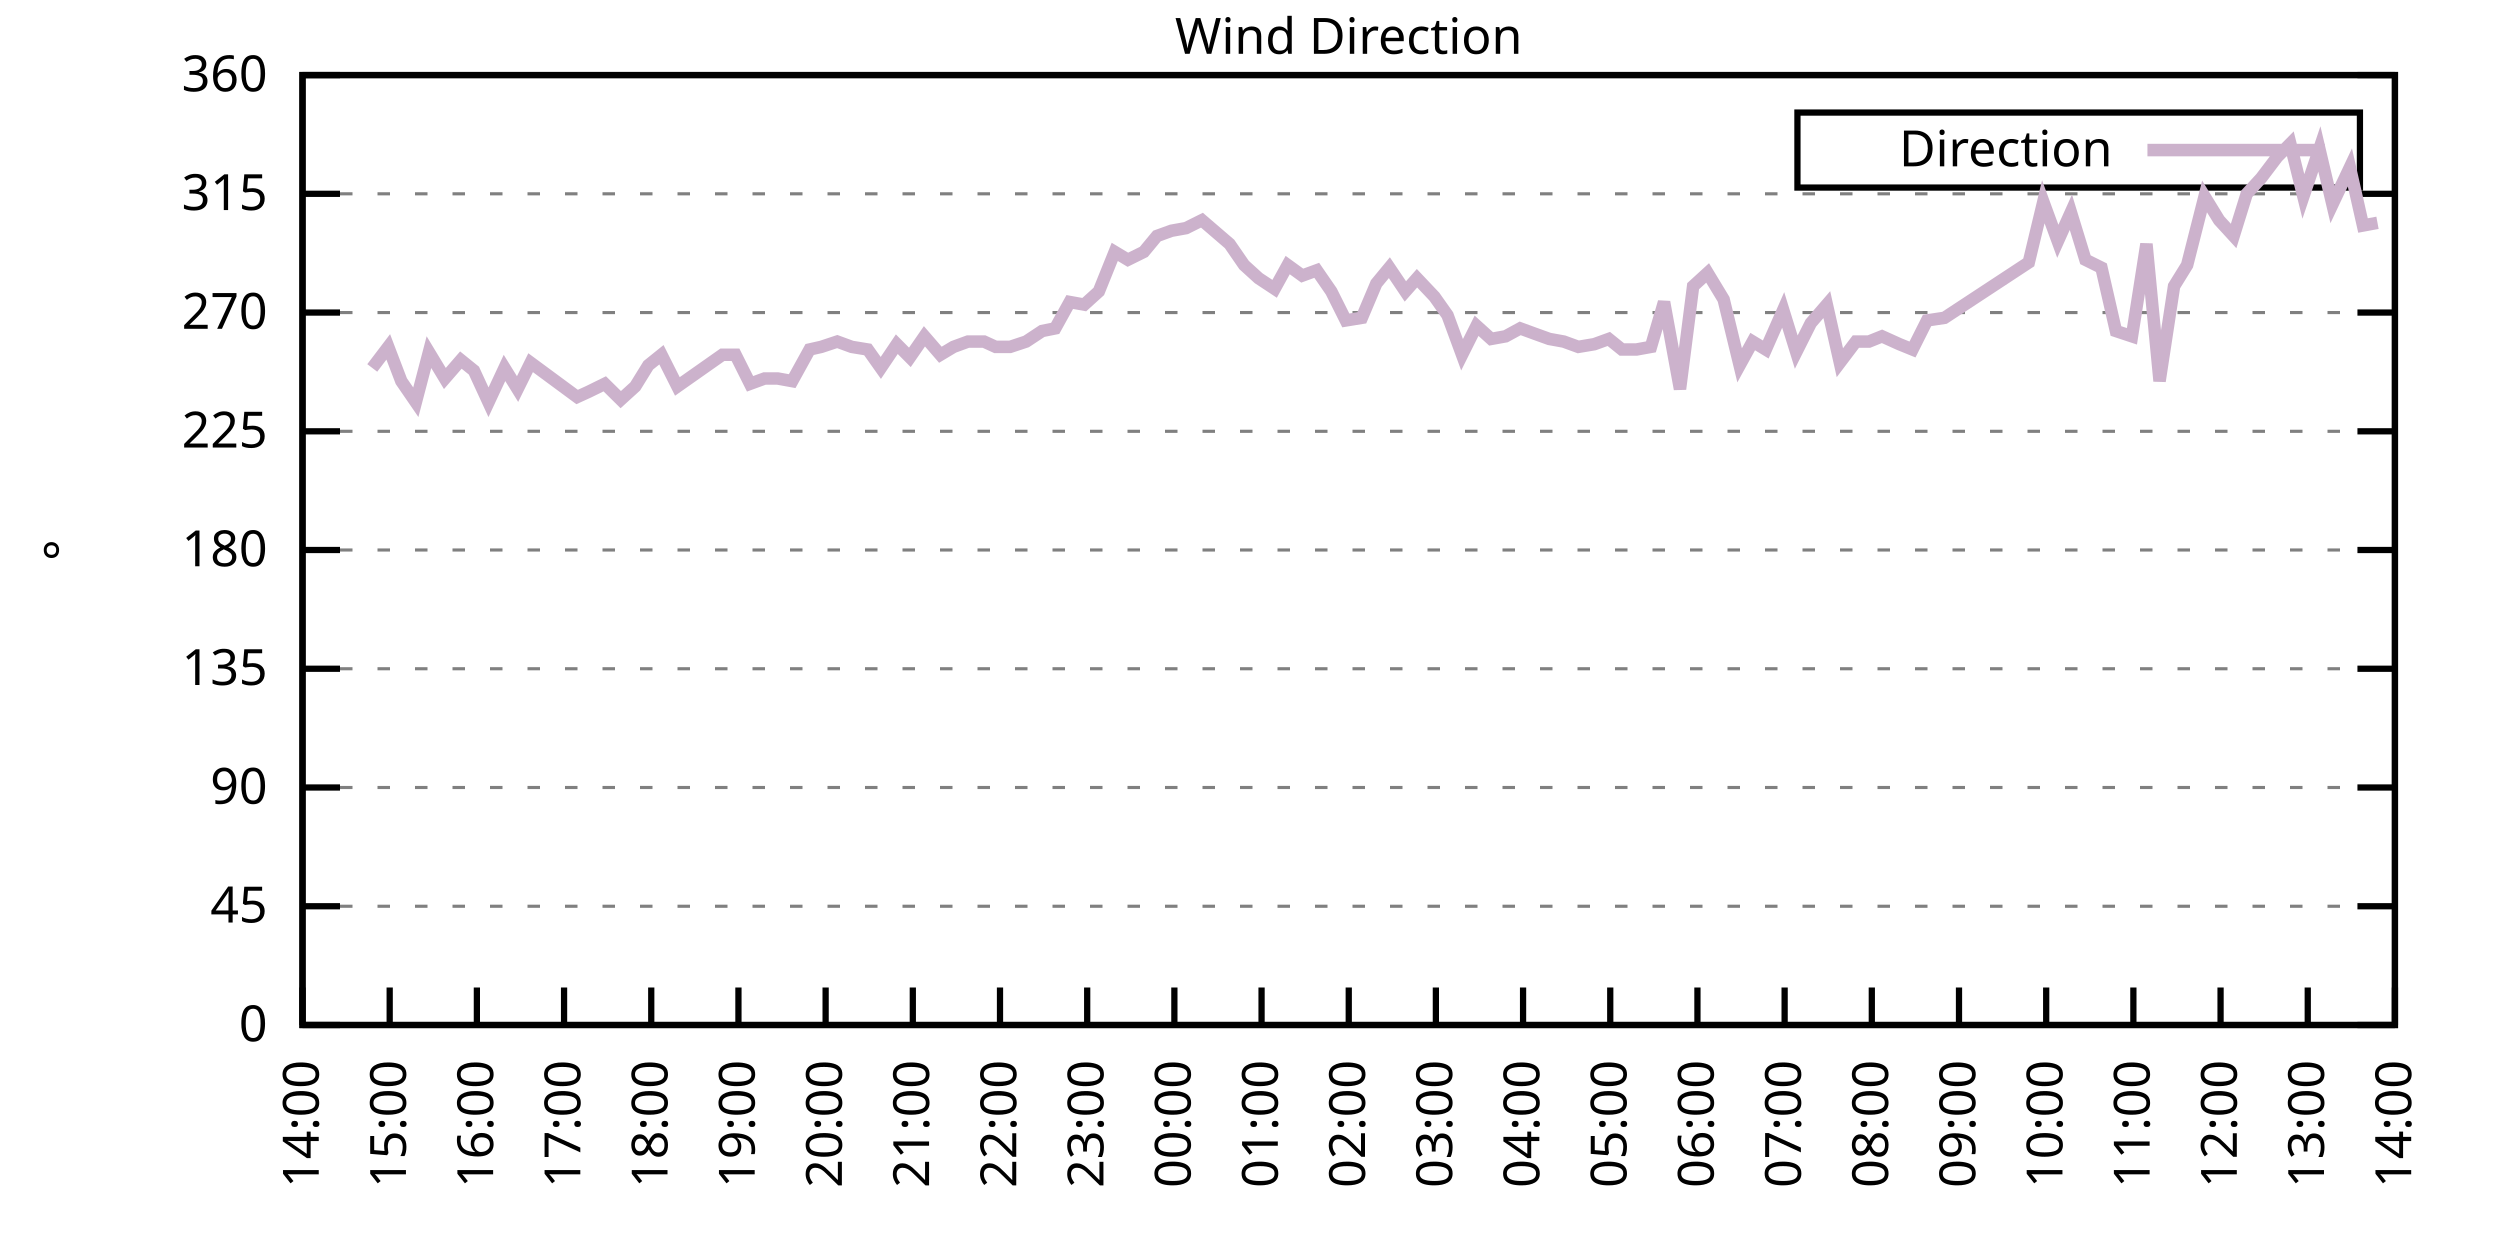
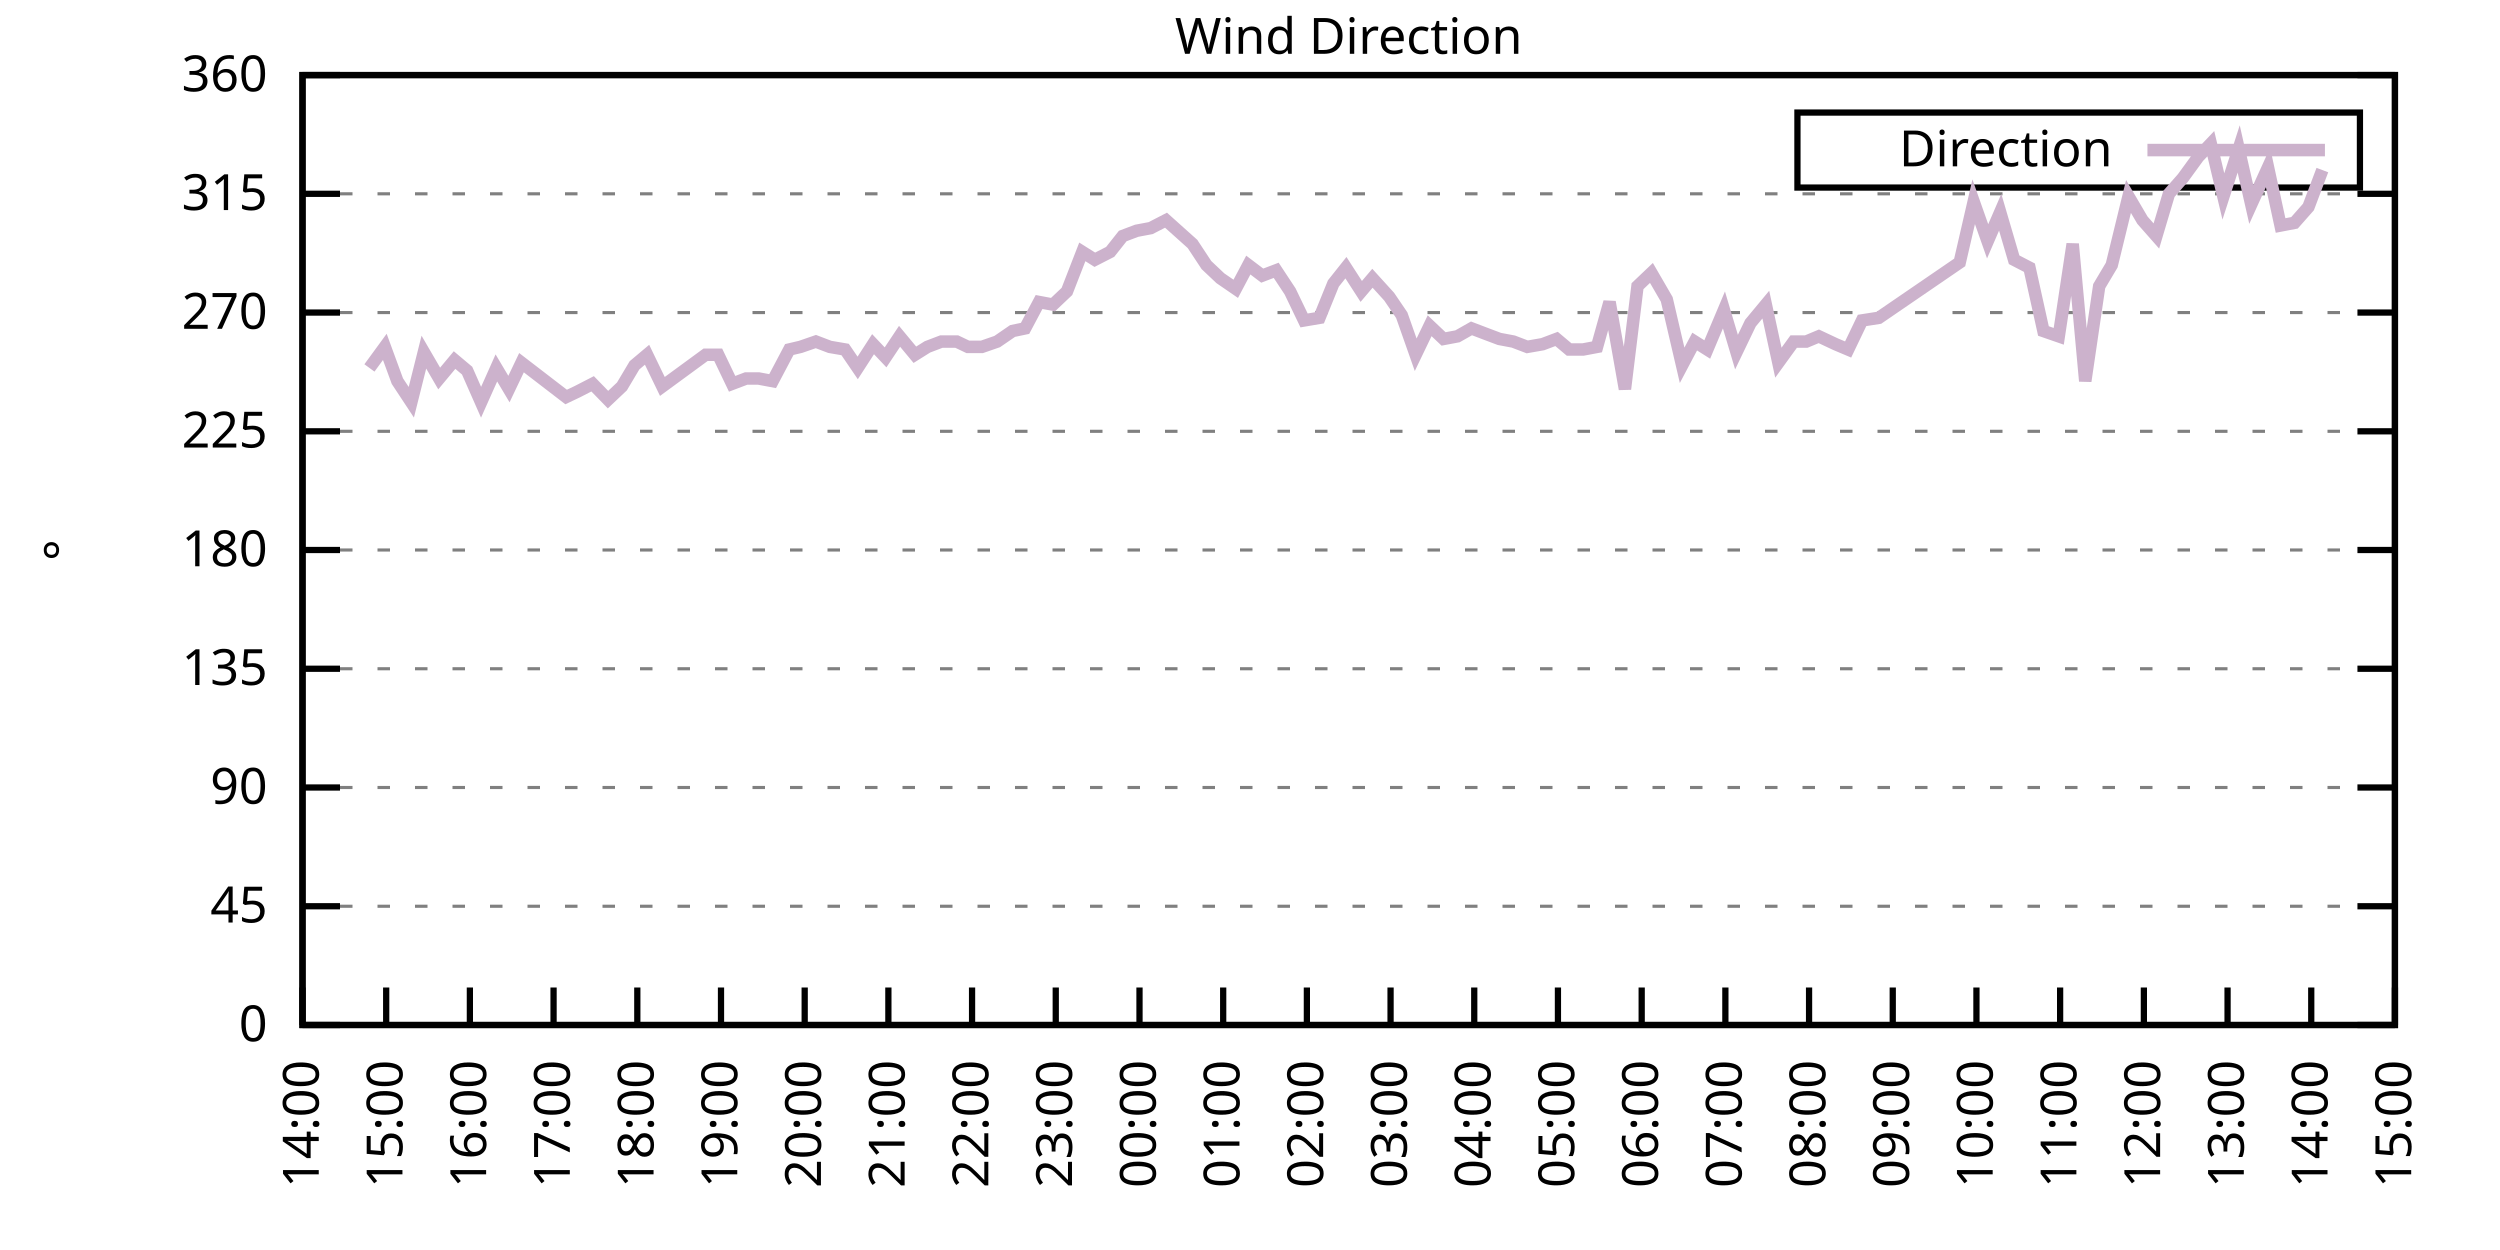
<svg xmlns="http://www.w3.org/2000/svg" xmlns:xlink="http://www.w3.org/1999/xlink" width="400" height="200" viewBox="0 0 400 200">
  <g id="gnuplot_canvas">
    <rect x="0" y="0" width="400" height="200" fill="none" />
    <defs>
      <circle id="gpDot" r="0.5" stroke-width="0.5" stroke="currentColor" />
      <path id="gpPt0" stroke-width="0.333" stroke="currentColor" d="M-1,0 h2 M0,-1 v2" />
      <path id="gpPt1" stroke-width="0.333" stroke="currentColor" d="M-1,-1 L1,1 M1,-1 L-1,1" />
      <path id="gpPt2" stroke-width="0.333" stroke="currentColor" d="M-1,0 L1,0 M0,-1 L0,1 M-1,-1 L1,1 M-1,1 L1,-1" />
      <rect id="gpPt3" stroke-width="0.333" stroke="currentColor" x="-1" y="-1" width="2" height="2" />
      <rect id="gpPt4" stroke-width="0.333" stroke="currentColor" fill="currentColor" x="-1" y="-1" width="2" height="2" />
      <circle id="gpPt5" stroke-width="0.333" stroke="currentColor" cx="0" cy="0" r="1" />
      <use xlink:href="#gpPt5" id="gpPt6" fill="currentColor" stroke="none" />
      <path id="gpPt7" stroke-width="0.333" stroke="currentColor" d="M0,-1.33 L-1.33,0.67 L1.33,0.67 z" />
      <use xlink:href="#gpPt7" id="gpPt8" fill="currentColor" stroke="none" />
      <use xlink:href="#gpPt7" id="gpPt9" stroke="currentColor" transform="rotate(180)" />
      <use xlink:href="#gpPt9" id="gpPt10" fill="currentColor" stroke="none" />
      <use xlink:href="#gpPt3" id="gpPt11" stroke="currentColor" transform="rotate(45)" />
      <use xlink:href="#gpPt11" id="gpPt12" fill="currentColor" stroke="none" />
      <path id="gpPt13" stroke-width="0.333" stroke="currentColor" d="M0,1.330 L1.265,0.411 L0.782,-1.067 L-0.782,-1.076 L-1.265,0.411 z" />
      <use xlink:href="#gpPt13" id="gpPt14" fill="currentColor" stroke="none" />
      <filter id="textbox" filterUnits="objectBoundingBox" x="0" y="0" height="1" width="1">
        <feFlood flood-color="white" flood-opacity="1" result="bgnd" />
        <feComposite in="SourceGraphic" in2="bgnd" operator="atop" />
      </filter>
      <filter id="greybox" filterUnits="objectBoundingBox" x="0" y="0" height="1" width="1">
        <feFlood flood-color="lightgrey" flood-opacity="1" result="grey" />
        <feComposite in="SourceGraphic" in2="grey" operator="atop" />
      </filter>
    </defs>
    <g fill="none" color="white" stroke="currentColor" stroke-width="1.00" stroke-linecap="butt" stroke-linejoin="miter">
</g>
    <g fill="none" color="black" stroke="currentColor" stroke-width="1.00" stroke-linecap="butt" stroke-linejoin="miter">
      <g stroke="none" shape-rendering="crispEdges">
        <polygon fill="rgb(255, 255, 255)" points="48.40,164.00 383.18,164.00 383.18,12.02 48.40,12.02 " />
      </g>
    </g>
    <g fill="none" color="black" stroke="currentColor" stroke-width="1.00" stroke-linecap="butt" stroke-linejoin="miter">
</g>
    <g fill="none" color="black" stroke="black" stroke-width="0.50" stroke-linecap="butt" stroke-linejoin="miter">
</g>
    <g fill="none" color="gray" stroke="currentColor" stroke-width="0.50" stroke-linecap="butt" stroke-linejoin="miter">
      <path stroke="gray" stroke-dasharray="2,4" class="gridline" d="M48.40,164.00 L383.19,164.00  " />
    </g>
    <g fill="none" color="gray" stroke="gray" stroke-width="1.00" stroke-linecap="butt" stroke-linejoin="miter">
</g>
    <g fill="none" color="black" stroke="currentColor" stroke-width="1.00" stroke-linecap="butt" stroke-linejoin="miter">
      <path stroke="black" d="M48.40,164.00 L54.40,164.00 M383.19,164.00 L377.19,164.00  " />
      <g transform="translate(42.80,166.60)" stroke="none" fill="black" font-family="Sans" font-size="8.00" text-anchor="end">
        <text>
          <tspan font-family="Sans"> 0</tspan>
        </text>
      </g>
    </g>
    <g fill="none" color="black" stroke="currentColor" stroke-width="1.00" stroke-linecap="butt" stroke-linejoin="miter">
</g>
    <g fill="none" color="black" stroke="black" stroke-width="0.50" stroke-linecap="butt" stroke-linejoin="miter">
</g>
    <g fill="none" color="gray" stroke="currentColor" stroke-width="0.50" stroke-linecap="butt" stroke-linejoin="miter">
      <path stroke="gray" stroke-dasharray="2,4" class="gridline" d="M48.40,145.00 L383.19,145.00  " />
    </g>
    <g fill="none" color="gray" stroke="gray" stroke-width="1.00" stroke-linecap="butt" stroke-linejoin="miter">
</g>
    <g fill="none" color="black" stroke="currentColor" stroke-width="1.00" stroke-linecap="butt" stroke-linejoin="miter">
      <path stroke="black" d="M48.40,145.00 L54.40,145.00 M383.19,145.00 L377.19,145.00  " />
      <g transform="translate(42.80,147.60)" stroke="none" fill="black" font-family="Sans" font-size="8.00" text-anchor="end">
        <text>
          <tspan font-family="Sans"> 45</tspan>
        </text>
      </g>
    </g>
    <g fill="none" color="black" stroke="currentColor" stroke-width="1.00" stroke-linecap="butt" stroke-linejoin="miter">
</g>
    <g fill="none" color="black" stroke="black" stroke-width="0.50" stroke-linecap="butt" stroke-linejoin="miter">
</g>
    <g fill="none" color="gray" stroke="currentColor" stroke-width="0.50" stroke-linecap="butt" stroke-linejoin="miter">
      <path stroke="gray" stroke-dasharray="2,4" class="gridline" d="M48.40,126.00 L383.19,126.00  " />
    </g>
    <g fill="none" color="gray" stroke="gray" stroke-width="1.00" stroke-linecap="butt" stroke-linejoin="miter">
</g>
    <g fill="none" color="black" stroke="currentColor" stroke-width="1.00" stroke-linecap="butt" stroke-linejoin="miter">
      <path stroke="black" d="M48.40,126.00 L54.40,126.00 M383.19,126.00 L377.19,126.00  " />
      <g transform="translate(42.80,128.60)" stroke="none" fill="black" font-family="Sans" font-size="8.00" text-anchor="end">
        <text>
          <tspan font-family="Sans"> 90</tspan>
        </text>
      </g>
    </g>
    <g fill="none" color="black" stroke="currentColor" stroke-width="1.00" stroke-linecap="butt" stroke-linejoin="miter">
</g>
    <g fill="none" color="black" stroke="black" stroke-width="0.50" stroke-linecap="butt" stroke-linejoin="miter">
</g>
    <g fill="none" color="gray" stroke="currentColor" stroke-width="0.50" stroke-linecap="butt" stroke-linejoin="miter">
      <path stroke="gray" stroke-dasharray="2,4" class="gridline" d="M48.40,107.00 L383.19,107.00  " />
    </g>
    <g fill="none" color="gray" stroke="gray" stroke-width="1.00" stroke-linecap="butt" stroke-linejoin="miter">
</g>
    <g fill="none" color="black" stroke="currentColor" stroke-width="1.00" stroke-linecap="butt" stroke-linejoin="miter">
      <path stroke="black" d="M48.40,107.00 L54.40,107.00 M383.19,107.00 L377.19,107.00  " />
      <g transform="translate(42.80,109.60)" stroke="none" fill="black" font-family="Sans" font-size="8.00" text-anchor="end">
        <text>
          <tspan font-family="Sans"> 135</tspan>
        </text>
      </g>
    </g>
    <g fill="none" color="black" stroke="currentColor" stroke-width="1.00" stroke-linecap="butt" stroke-linejoin="miter">
</g>
    <g fill="none" color="black" stroke="black" stroke-width="0.50" stroke-linecap="butt" stroke-linejoin="miter">
</g>
    <g fill="none" color="gray" stroke="currentColor" stroke-width="0.50" stroke-linecap="butt" stroke-linejoin="miter">
      <path stroke="gray" stroke-dasharray="2,4" class="gridline" d="M48.40,88.00 L383.19,88.00  " />
    </g>
    <g fill="none" color="gray" stroke="gray" stroke-width="1.00" stroke-linecap="butt" stroke-linejoin="miter">
</g>
    <g fill="none" color="black" stroke="currentColor" stroke-width="1.00" stroke-linecap="butt" stroke-linejoin="miter">
      <path stroke="black" d="M48.40,88.00 L54.40,88.00 M383.19,88.00 L377.19,88.00  " />
      <g transform="translate(42.80,90.60)" stroke="none" fill="black" font-family="Sans" font-size="8.00" text-anchor="end">
        <text>
          <tspan font-family="Sans"> 180</tspan>
        </text>
      </g>
    </g>
    <g fill="none" color="black" stroke="currentColor" stroke-width="1.00" stroke-linecap="butt" stroke-linejoin="miter">
</g>
    <g fill="none" color="black" stroke="black" stroke-width="0.50" stroke-linecap="butt" stroke-linejoin="miter">
</g>
    <g fill="none" color="gray" stroke="currentColor" stroke-width="0.50" stroke-linecap="butt" stroke-linejoin="miter">
      <path stroke="gray" stroke-dasharray="2,4" class="gridline" d="M48.40,69.01 L383.19,69.01  " />
    </g>
    <g fill="none" color="gray" stroke="gray" stroke-width="1.00" stroke-linecap="butt" stroke-linejoin="miter">
</g>
    <g fill="none" color="black" stroke="currentColor" stroke-width="1.00" stroke-linecap="butt" stroke-linejoin="miter">
      <path stroke="black" d="M48.40,69.01 L54.40,69.01 M383.19,69.01 L377.19,69.01  " />
      <g transform="translate(42.80,71.61)" stroke="none" fill="black" font-family="Sans" font-size="8.00" text-anchor="end">
        <text>
          <tspan font-family="Sans"> 225</tspan>
        </text>
      </g>
    </g>
    <g fill="none" color="black" stroke="currentColor" stroke-width="1.00" stroke-linecap="butt" stroke-linejoin="miter">
</g>
    <g fill="none" color="black" stroke="black" stroke-width="0.50" stroke-linecap="butt" stroke-linejoin="miter">
</g>
    <g fill="none" color="gray" stroke="currentColor" stroke-width="0.50" stroke-linecap="butt" stroke-linejoin="miter">
      <path stroke="gray" stroke-dasharray="2,4" class="gridline" d="M48.40,50.01 L383.19,50.01  " />
    </g>
    <g fill="none" color="gray" stroke="gray" stroke-width="1.00" stroke-linecap="butt" stroke-linejoin="miter">
</g>
    <g fill="none" color="black" stroke="currentColor" stroke-width="1.00" stroke-linecap="butt" stroke-linejoin="miter">
      <path stroke="black" d="M48.40,50.01 L54.40,50.01 M383.19,50.01 L377.19,50.01  " />
      <g transform="translate(42.80,52.61)" stroke="none" fill="black" font-family="Sans" font-size="8.00" text-anchor="end">
        <text>
          <tspan font-family="Sans"> 270</tspan>
        </text>
      </g>
    </g>
    <g fill="none" color="black" stroke="currentColor" stroke-width="1.00" stroke-linecap="butt" stroke-linejoin="miter">
</g>
    <g fill="none" color="black" stroke="black" stroke-width="0.50" stroke-linecap="butt" stroke-linejoin="miter">
</g>
    <g fill="none" color="gray" stroke="currentColor" stroke-width="0.50" stroke-linecap="butt" stroke-linejoin="miter">
      <path stroke="gray" stroke-dasharray="2,4" class="gridline" d="M48.40,31.01 L383.19,31.01  " />
    </g>
    <g fill="none" color="gray" stroke="gray" stroke-width="1.00" stroke-linecap="butt" stroke-linejoin="miter">
</g>
    <g fill="none" color="black" stroke="currentColor" stroke-width="1.00" stroke-linecap="butt" stroke-linejoin="miter">
      <path stroke="black" d="M48.40,31.01 L54.40,31.01 M383.19,31.01 L377.19,31.01  " />
      <g transform="translate(42.80,33.61)" stroke="none" fill="black" font-family="Sans" font-size="8.00" text-anchor="end">
        <text>
          <tspan font-family="Sans"> 315</tspan>
        </text>
      </g>
    </g>
    <g fill="none" color="black" stroke="currentColor" stroke-width="1.00" stroke-linecap="butt" stroke-linejoin="miter">
</g>
    <g fill="none" color="black" stroke="black" stroke-width="0.50" stroke-linecap="butt" stroke-linejoin="miter">
</g>
    <g fill="none" color="gray" stroke="currentColor" stroke-width="0.50" stroke-linecap="butt" stroke-linejoin="miter">
      <path stroke="gray" stroke-dasharray="2,4" class="gridline" d="M48.40,12.01 L383.19,12.01  " />
    </g>
    <g fill="none" color="gray" stroke="gray" stroke-width="1.00" stroke-linecap="butt" stroke-linejoin="miter">
</g>
    <g fill="none" color="black" stroke="currentColor" stroke-width="1.00" stroke-linecap="butt" stroke-linejoin="miter">
      <path stroke="black" d="M48.40,12.01 L54.40,12.01 M383.19,12.01 L377.19,12.01  " />
      <g transform="translate(42.80,14.61)" stroke="none" fill="black" font-family="Sans" font-size="8.00" text-anchor="end">
        <text>
          <tspan font-family="Sans"> 360</tspan>
        </text>
      </g>
    </g>
    <g fill="none" color="black" stroke="currentColor" stroke-width="1.00" stroke-linecap="butt" stroke-linejoin="miter">
      <path stroke="black" d="M48.40,164.00 L48.40,158.00  " />
      <g transform="translate(51.00,169.60) rotate(270.00)" stroke="none" fill="black" font-family="Sans" font-size="8.00" text-anchor="end">
        <text>
          <tspan font-family="Sans">14:00</tspan>
        </text>
      </g>
    </g>
    <g fill="none" color="black" stroke="currentColor" stroke-width="1.00" stroke-linecap="butt" stroke-linejoin="miter">
-       <path stroke="black" d="M62.35,164.00 L62.35,158.00  " />
-       <g transform="translate(64.95,169.60) rotate(270.00)" stroke="none" fill="black" font-family="Sans" font-size="8.00" text-anchor="end">
+       <path stroke="black" d="M61.79,164.00 L61.79,158.00  " />
+       <g transform="translate(64.39,169.60) rotate(270.00)" stroke="none" fill="black" font-family="Sans" font-size="8.00" text-anchor="end">
        <text>
          <tspan font-family="Sans">15:00</tspan>
        </text>
      </g>
    </g>
    <g fill="none" color="black" stroke="currentColor" stroke-width="1.00" stroke-linecap="butt" stroke-linejoin="miter">
-       <path stroke="black" d="M76.30,164.00 L76.30,158.00  " />
-       <g transform="translate(78.90,169.60) rotate(270.00)" stroke="none" fill="black" font-family="Sans" font-size="8.00" text-anchor="end">
+       <path stroke="black" d="M75.18,164.00 L75.18,158.00  " />
+       <g transform="translate(77.78,169.60) rotate(270.00)" stroke="none" fill="black" font-family="Sans" font-size="8.00" text-anchor="end">
        <text>
          <tspan font-family="Sans">16:00</tspan>
        </text>
      </g>
    </g>
    <g fill="none" color="black" stroke="currentColor" stroke-width="1.00" stroke-linecap="butt" stroke-linejoin="miter">
-       <path stroke="black" d="M90.25,164.00 L90.25,158.00  " />
-       <g transform="translate(92.85,169.60) rotate(270.00)" stroke="none" fill="black" font-family="Sans" font-size="8.00" text-anchor="end">
+       <path stroke="black" d="M88.57,164.00 L88.57,158.00  " />
+       <g transform="translate(91.17,169.60) rotate(270.00)" stroke="none" fill="black" font-family="Sans" font-size="8.00" text-anchor="end">
        <text>
          <tspan font-family="Sans">17:00</tspan>
        </text>
      </g>
    </g>
    <g fill="none" color="black" stroke="currentColor" stroke-width="1.00" stroke-linecap="butt" stroke-linejoin="miter">
-       <path stroke="black" d="M104.20,164.00 L104.20,158.00  " />
-       <g transform="translate(106.80,169.60) rotate(270.00)" stroke="none" fill="black" font-family="Sans" font-size="8.00" text-anchor="end">
+       <path stroke="black" d="M101.97,164.00 L101.97,158.00  " />
+       <g transform="translate(104.57,169.60) rotate(270.00)" stroke="none" fill="black" font-family="Sans" font-size="8.00" text-anchor="end">
        <text>
          <tspan font-family="Sans">18:00</tspan>
        </text>
      </g>
    </g>
    <g fill="none" color="black" stroke="currentColor" stroke-width="1.00" stroke-linecap="butt" stroke-linejoin="miter">
-       <path stroke="black" d="M118.15,164.00 L118.15,158.00  " />
-       <g transform="translate(120.75,169.60) rotate(270.00)" stroke="none" fill="black" font-family="Sans" font-size="8.00" text-anchor="end">
+       <path stroke="black" d="M115.36,164.00 L115.36,158.00  " />
+       <g transform="translate(117.96,169.60) rotate(270.00)" stroke="none" fill="black" font-family="Sans" font-size="8.00" text-anchor="end">
        <text>
          <tspan font-family="Sans">19:00</tspan>
        </text>
      </g>
    </g>
    <g fill="none" color="black" stroke="currentColor" stroke-width="1.00" stroke-linecap="butt" stroke-linejoin="miter">
-       <path stroke="black" d="M132.10,164.00 L132.10,158.00  " />
-       <g transform="translate(134.70,169.60) rotate(270.00)" stroke="none" fill="black" font-family="Sans" font-size="8.00" text-anchor="end">
+       <path stroke="black" d="M128.75,164.00 L128.75,158.00  " />
+       <g transform="translate(131.35,169.60) rotate(270.00)" stroke="none" fill="black" font-family="Sans" font-size="8.00" text-anchor="end">
        <text>
          <tspan font-family="Sans">20:00</tspan>
        </text>
      </g>
    </g>
    <g fill="none" color="black" stroke="currentColor" stroke-width="1.00" stroke-linecap="butt" stroke-linejoin="miter">
-       <path stroke="black" d="M146.05,164.00 L146.05,158.00  " />
-       <g transform="translate(148.65,169.60) rotate(270.00)" stroke="none" fill="black" font-family="Sans" font-size="8.00" text-anchor="end">
+       <path stroke="black" d="M142.14,164.00 L142.14,158.00  " />
+       <g transform="translate(144.74,169.60) rotate(270.00)" stroke="none" fill="black" font-family="Sans" font-size="8.00" text-anchor="end">
        <text>
          <tspan font-family="Sans">21:00</tspan>
        </text>
      </g>
    </g>
    <g fill="none" color="black" stroke="currentColor" stroke-width="1.00" stroke-linecap="butt" stroke-linejoin="miter">
-       <path stroke="black" d="M160.00,164.00 L160.00,158.00  " />
-       <g transform="translate(162.60,169.60) rotate(270.00)" stroke="none" fill="black" font-family="Sans" font-size="8.00" text-anchor="end">
+       <path stroke="black" d="M155.53,164.00 L155.53,158.00  " />
+       <g transform="translate(158.13,169.60) rotate(270.00)" stroke="none" fill="black" font-family="Sans" font-size="8.00" text-anchor="end">
        <text>
          <tspan font-family="Sans">22:00</tspan>
        </text>
      </g>
    </g>
    <g fill="none" color="black" stroke="currentColor" stroke-width="1.00" stroke-linecap="butt" stroke-linejoin="miter">
-       <path stroke="black" d="M173.95,164.00 L173.95,158.00  " />
-       <g transform="translate(176.55,169.60) rotate(270.00)" stroke="none" fill="black" font-family="Sans" font-size="8.00" text-anchor="end">
+       <path stroke="black" d="M168.92,164.00 L168.92,158.00  " />
+       <g transform="translate(171.52,169.60) rotate(270.00)" stroke="none" fill="black" font-family="Sans" font-size="8.00" text-anchor="end">
        <text>
          <tspan font-family="Sans">23:00</tspan>
        </text>
      </g>
    </g>
    <g fill="none" color="black" stroke="currentColor" stroke-width="1.00" stroke-linecap="butt" stroke-linejoin="miter">
-       <path stroke="black" d="M187.90,164.00 L187.90,158.00  " />
-       <g transform="translate(190.50,169.60) rotate(270.00)" stroke="none" fill="black" font-family="Sans" font-size="8.00" text-anchor="end">
+       <path stroke="black" d="M182.32,164.00 L182.32,158.00  " />
+       <g transform="translate(184.92,169.60) rotate(270.00)" stroke="none" fill="black" font-family="Sans" font-size="8.00" text-anchor="end">
        <text>
          <tspan font-family="Sans">00:00</tspan>
        </text>
      </g>
    </g>
    <g fill="none" color="black" stroke="currentColor" stroke-width="1.00" stroke-linecap="butt" stroke-linejoin="miter">
-       <path stroke="black" d="M201.85,164.00 L201.85,158.00  " />
-       <g transform="translate(204.45,169.60) rotate(270.00)" stroke="none" fill="black" font-family="Sans" font-size="8.00" text-anchor="end">
+       <path stroke="black" d="M195.71,164.00 L195.71,158.00  " />
+       <g transform="translate(198.31,169.60) rotate(270.00)" stroke="none" fill="black" font-family="Sans" font-size="8.00" text-anchor="end">
        <text>
          <tspan font-family="Sans">01:00</tspan>
        </text>
      </g>
    </g>
    <g fill="none" color="black" stroke="currentColor" stroke-width="1.00" stroke-linecap="butt" stroke-linejoin="miter">
-       <path stroke="black" d="M215.80,164.00 L215.80,158.00  " />
-       <g transform="translate(218.40,169.60) rotate(270.00)" stroke="none" fill="black" font-family="Sans" font-size="8.00" text-anchor="end">
+       <path stroke="black" d="M209.10,164.00 L209.10,158.00  " />
+       <g transform="translate(211.70,169.60) rotate(270.00)" stroke="none" fill="black" font-family="Sans" font-size="8.00" text-anchor="end">
        <text>
          <tspan font-family="Sans">02:00</tspan>
        </text>
      </g>
    </g>
    <g fill="none" color="black" stroke="currentColor" stroke-width="1.00" stroke-linecap="butt" stroke-linejoin="miter">
-       <path stroke="black" d="M229.74,164.00 L229.74,158.00  " />
-       <g transform="translate(232.34,169.60) rotate(270.00)" stroke="none" fill="black" font-family="Sans" font-size="8.00" text-anchor="end">
+       <path stroke="black" d="M222.49,164.00 L222.49,158.00  " />
+       <g transform="translate(225.09,169.60) rotate(270.00)" stroke="none" fill="black" font-family="Sans" font-size="8.00" text-anchor="end">
        <text>
          <tspan font-family="Sans">03:00</tspan>
        </text>
      </g>
    </g>
    <g fill="none" color="black" stroke="currentColor" stroke-width="1.00" stroke-linecap="butt" stroke-linejoin="miter">
-       <path stroke="black" d="M243.69,164.00 L243.69,158.00  " />
-       <g transform="translate(246.29,169.60) rotate(270.00)" stroke="none" fill="black" font-family="Sans" font-size="8.00" text-anchor="end">
+       <path stroke="black" d="M235.88,164.00 L235.88,158.00  " />
+       <g transform="translate(238.48,169.60) rotate(270.00)" stroke="none" fill="black" font-family="Sans" font-size="8.00" text-anchor="end">
        <text>
          <tspan font-family="Sans">04:00</tspan>
        </text>
      </g>
    </g>
    <g fill="none" color="black" stroke="currentColor" stroke-width="1.00" stroke-linecap="butt" stroke-linejoin="miter">
-       <path stroke="black" d="M257.64,164.00 L257.64,158.00  " />
-       <g transform="translate(260.24,169.60) rotate(270.00)" stroke="none" fill="black" font-family="Sans" font-size="8.00" text-anchor="end">
+       <path stroke="black" d="M249.27,164.00 L249.27,158.00  " />
+       <g transform="translate(251.87,169.60) rotate(270.00)" stroke="none" fill="black" font-family="Sans" font-size="8.00" text-anchor="end">
        <text>
          <tspan font-family="Sans">05:00</tspan>
        </text>
      </g>
    </g>
    <g fill="none" color="black" stroke="currentColor" stroke-width="1.00" stroke-linecap="butt" stroke-linejoin="miter">
-       <path stroke="black" d="M271.59,164.00 L271.59,158.00  " />
-       <g transform="translate(274.19,169.60) rotate(270.00)" stroke="none" fill="black" font-family="Sans" font-size="8.00" text-anchor="end">
+       <path stroke="black" d="M262.67,164.00 L262.67,158.00  " />
+       <g transform="translate(265.27,169.60) rotate(270.00)" stroke="none" fill="black" font-family="Sans" font-size="8.00" text-anchor="end">
        <text>
          <tspan font-family="Sans">06:00</tspan>
        </text>
      </g>
    </g>
    <g fill="none" color="black" stroke="currentColor" stroke-width="1.00" stroke-linecap="butt" stroke-linejoin="miter">
-       <path stroke="black" d="M285.54,164.00 L285.54,158.00  " />
-       <g transform="translate(288.14,169.60) rotate(270.00)" stroke="none" fill="black" font-family="Sans" font-size="8.00" text-anchor="end">
+       <path stroke="black" d="M276.06,164.00 L276.06,158.00  " />
+       <g transform="translate(278.66,169.60) rotate(270.00)" stroke="none" fill="black" font-family="Sans" font-size="8.00" text-anchor="end">
        <text>
          <tspan font-family="Sans">07:00</tspan>
        </text>
      </g>
    </g>
    <g fill="none" color="black" stroke="currentColor" stroke-width="1.00" stroke-linecap="butt" stroke-linejoin="miter">
-       <path stroke="black" d="M299.49,164.00 L299.49,158.00  " />
-       <g transform="translate(302.09,169.60) rotate(270.00)" stroke="none" fill="black" font-family="Sans" font-size="8.00" text-anchor="end">
+       <path stroke="black" d="M289.45,164.00 L289.45,158.00  " />
+       <g transform="translate(292.05,169.60) rotate(270.00)" stroke="none" fill="black" font-family="Sans" font-size="8.00" text-anchor="end">
        <text>
          <tspan font-family="Sans">08:00</tspan>
        </text>
      </g>
    </g>
    <g fill="none" color="black" stroke="currentColor" stroke-width="1.00" stroke-linecap="butt" stroke-linejoin="miter">
-       <path stroke="black" d="M313.44,164.00 L313.44,158.00  " />
-       <g transform="translate(316.04,169.60) rotate(270.00)" stroke="none" fill="black" font-family="Sans" font-size="8.00" text-anchor="end">
+       <path stroke="black" d="M302.84,164.00 L302.84,158.00  " />
+       <g transform="translate(305.44,169.60) rotate(270.00)" stroke="none" fill="black" font-family="Sans" font-size="8.00" text-anchor="end">
        <text>
          <tspan font-family="Sans">09:00</tspan>
        </text>
      </g>
    </g>
    <g fill="none" color="black" stroke="currentColor" stroke-width="1.00" stroke-linecap="butt" stroke-linejoin="miter">
-       <path stroke="black" d="M327.39,164.00 L327.39,158.00  " />
-       <g transform="translate(329.99,169.60) rotate(270.00)" stroke="none" fill="black" font-family="Sans" font-size="8.00" text-anchor="end">
+       <path stroke="black" d="M316.23,164.00 L316.23,158.00  " />
+       <g transform="translate(318.83,169.60) rotate(270.00)" stroke="none" fill="black" font-family="Sans" font-size="8.00" text-anchor="end">
        <text>
          <tspan font-family="Sans">10:00</tspan>
        </text>
      </g>
    </g>
    <g fill="none" color="black" stroke="currentColor" stroke-width="1.00" stroke-linecap="butt" stroke-linejoin="miter">
-       <path stroke="black" d="M341.34,164.00 L341.34,158.00  " />
-       <g transform="translate(343.94,169.60) rotate(270.00)" stroke="none" fill="black" font-family="Sans" font-size="8.00" text-anchor="end">
+       <path stroke="black" d="M329.62,164.00 L329.62,158.00  " />
+       <g transform="translate(332.22,169.60) rotate(270.00)" stroke="none" fill="black" font-family="Sans" font-size="8.00" text-anchor="end">
        <text>
          <tspan font-family="Sans">11:00</tspan>
        </text>
      </g>
    </g>
    <g fill="none" color="black" stroke="currentColor" stroke-width="1.00" stroke-linecap="butt" stroke-linejoin="miter">
-       <path stroke="black" d="M355.29,164.00 L355.29,158.00  " />
-       <g transform="translate(357.89,169.60) rotate(270.00)" stroke="none" fill="black" font-family="Sans" font-size="8.00" text-anchor="end">
+       <path stroke="black" d="M343.02,164.00 L343.02,158.00  " />
+       <g transform="translate(345.62,169.60) rotate(270.00)" stroke="none" fill="black" font-family="Sans" font-size="8.00" text-anchor="end">
        <text>
          <tspan font-family="Sans">12:00</tspan>
        </text>
      </g>
    </g>
    <g fill="none" color="black" stroke="currentColor" stroke-width="1.00" stroke-linecap="butt" stroke-linejoin="miter">
-       <path stroke="black" d="M369.24,164.00 L369.24,158.00  " />
-       <g transform="translate(371.84,169.60) rotate(270.00)" stroke="none" fill="black" font-family="Sans" font-size="8.00" text-anchor="end">
+       <path stroke="black" d="M356.41,164.00 L356.41,158.00  " />
+       <g transform="translate(359.01,169.60) rotate(270.00)" stroke="none" fill="black" font-family="Sans" font-size="8.00" text-anchor="end">
        <text>
          <tspan font-family="Sans">13:00</tspan>
+         </text>
+       </g>
+     </g>
+     <g fill="none" color="black" stroke="currentColor" stroke-width="1.00" stroke-linecap="butt" stroke-linejoin="miter">
+       <path stroke="black" d="M369.80,164.00 L369.80,158.00  " />
+       <g transform="translate(372.40,169.60) rotate(270.00)" stroke="none" fill="black" font-family="Sans" font-size="8.00" text-anchor="end">
+         <text>
+           <tspan font-family="Sans">14:00</tspan>
        </text>
      </g>
    </g>
    <g fill="none" color="black" stroke="currentColor" stroke-width="1.00" stroke-linecap="butt" stroke-linejoin="miter">
      <path stroke="black" d="M383.19,164.00 L383.19,158.00  " />
      <g transform="translate(385.79,169.60) rotate(270.00)" stroke="none" fill="black" font-family="Sans" font-size="8.00" text-anchor="end">
        <text>
-           <tspan font-family="Sans">14:00</tspan>
+           <tspan font-family="Sans">15:00</tspan>
        </text>
      </g>
    </g>
    <g fill="none" color="black" stroke="currentColor" stroke-width="1.00" stroke-linecap="butt" stroke-linejoin="miter">
</g>
    <g fill="none" color="black" stroke="currentColor" stroke-width="1.00" stroke-linecap="butt" stroke-linejoin="miter">
      <path stroke="black" d="M48.40,12.01 L48.40,164.00 L383.19,164.00 L383.19,12.01 L48.40,12.01 Z  " />
    </g>
    <g fill="none" color="black" stroke="currentColor" stroke-width="1.00" stroke-linecap="butt" stroke-linejoin="miter">
</g>
    <g fill="none" color="black" stroke="currentColor" stroke-width="1.00" stroke-linecap="butt" stroke-linejoin="miter">
      <path stroke="black" d="M287.59,30.01 L287.59,18.01 L377.59,18.01 L377.59,30.01 L287.59,30.01 Z  " />
    </g>
    <g id="Wind_direction_plot_1">
      <g fill="none" color="white" stroke="black" stroke-width="2.00" stroke-linecap="butt" stroke-linejoin="miter">
</g>
      <g fill="none" color="black" stroke="currentColor" stroke-width="2.00" stroke-linecap="butt" stroke-linejoin="miter">
        <g transform="translate(337.99,26.61)" stroke="none" fill="black" font-family="Sans" font-size="8.00" text-anchor="end">
          <text>
            <tspan font-family="Sans">Direction</tspan>
          </text>
        </g>
      </g>
      <g fill="none" color="black" stroke="currentColor" stroke-width="2.00" stroke-linecap="butt" stroke-linejoin="miter">
-         <path stroke="rgb(204, 178, 204)" d="M343.59,24.01 L371.99,24.01 M59.56,58.87 L62.12,55.50 L64.21,60.98 L66.53,64.36 L68.63,56.34 L71.18,60.56   L73.74,57.61 L75.83,59.30 L78.16,64.36 L80.72,58.87 L82.81,62.25 L84.90,58.03 L92.34,63.52 L94.20,62.67   L96.76,61.41 L99.32,63.94 L101.64,61.83 L103.73,58.45 L105.83,56.76 L108.38,61.83 L115.59,56.76 L117.68,56.76   L120.01,61.41 L122.33,60.56 L124.43,60.56 L126.75,60.98 L129.54,55.92 L131.40,55.50 L133.96,54.65 L136.28,55.50   L138.84,55.92 L140.93,58.87 L143.49,55.07 L145.58,57.18 L147.91,53.81 L150.46,56.76 L152.56,55.50 L154.88,54.65   L157.44,54.65 L159.30,55.50 L161.62,55.50 L164.18,54.65 L166.74,52.96 L168.83,52.54 L171.16,48.32 L173.48,48.74   L175.81,46.63 L178.36,40.30 L180.46,41.56 L183.01,40.30 L185.11,37.76 L187.43,36.92 L189.76,36.50 L192.31,35.23   L196.73,39.03 L199.06,42.41 L201.38,44.52 L203.94,46.21 L206.03,42.41 L208.36,44.10 L210.68,43.25 L213.01,46.63   L215.33,51.27 L217.89,50.85 L220.21,45.36 L222.30,42.83 L224.86,46.63 L226.72,44.52 L229.51,47.47 L231.60,50.43   L233.93,56.76 L236.25,52.12 L238.58,54.23 L240.90,53.81 L243.23,52.54 L245.55,53.39 L247.88,54.23 L250.20,54.65   L252.53,55.50 L255.09,55.07 L257.41,54.23 L259.50,55.92 L261.83,55.92 L264.15,55.50 L266.25,48.32 L268.80,62.25   L270.90,45.79 L273.22,43.67 L275.78,47.90 L278.34,58.45 L280.43,54.65 L282.52,55.92 L285.31,49.59 L287.40,56.34   L289.73,51.70 L292.29,48.74 L294.38,58.03 L296.94,54.65 L299.03,54.65 L301.12,53.81 L303.91,55.07 L306.00,55.92   L308.33,51.27 L311.12,50.85 L324.60,41.99 L326.93,32.28 L329.25,38.61 L331.34,33.96 L333.67,41.56 L336.23,42.83   L338.55,52.96 L341.11,53.81 L343.43,39.03 L345.53,60.98 L347.85,45.79 L349.94,42.41 L352.73,31.43 L355.06,35.23   L357.38,37.76 L359.48,31.01 L361.80,28.48 L364.36,25.10 L366.45,22.99 L368.54,31.43 L371.10,23.83 L373.19,32.70   L375.98,26.79 L378.08,36.08 L380.40,35.65  " />
+         <path stroke="rgb(204, 178, 204)" d="M343.59,24.01 L371.99,24.01 M59.11,58.87 L61.57,55.50 L63.58,60.98 L65.81,64.36 L67.82,56.34 L70.27,60.56   L72.73,57.61 L74.74,59.30 L76.97,64.36 L79.42,58.87 L81.43,62.25 L83.44,58.03 L90.58,63.52 L92.37,62.67   L94.82,61.41 L97.28,63.94 L99.51,61.83 L101.52,58.45 L103.53,56.76 L105.98,61.83 L112.90,56.76 L114.91,56.76   L117.14,61.41 L119.38,60.56 L121.38,60.56 L123.62,60.98 L126.29,55.92 L128.08,55.50 L130.54,54.65 L132.77,55.50   L135.22,55.92 L137.23,58.87 L139.69,55.07 L141.69,57.18 L143.93,53.81 L146.38,56.76 L148.39,55.50 L150.62,54.65   L153.08,54.65 L154.86,55.50 L157.10,55.50 L159.55,54.65 L162.01,52.96 L164.01,52.54 L166.25,48.32 L168.48,48.74   L170.71,46.63 L173.17,40.30 L175.17,41.56 L177.63,40.30 L179.64,37.76 L181.87,36.92 L184.10,36.50 L186.56,35.23   L190.80,39.03 L193.03,42.41 L195.26,44.52 L197.72,46.21 L199.73,42.41 L201.96,44.10 L204.19,43.25 L206.42,46.63   L208.65,51.27 L211.11,50.85 L213.34,45.36 L215.35,42.83 L217.80,46.63 L219.59,44.52 L222.27,47.47 L224.28,50.43   L226.51,56.76 L228.74,52.12 L230.97,54.23 L233.20,53.81 L235.44,52.54 L237.67,53.39 L239.90,54.23 L242.13,54.65   L244.36,55.50 L246.82,55.07 L249.05,54.23 L251.06,55.92 L253.29,55.92 L255.52,55.50 L257.53,48.32 L259.99,62.25   L262.00,45.79 L264.23,43.67 L266.68,47.90 L269.14,58.45 L271.15,54.65 L273.16,55.92 L275.83,49.59 L277.84,56.34   L280.07,51.70 L282.53,48.74 L284.54,58.03 L286.99,54.65 L289.00,54.65 L291.01,53.81 L293.69,55.07 L295.70,55.92   L297.93,51.27 L300.61,50.85 L313.55,41.99 L315.79,32.28 L318.02,38.61 L320.03,33.96 L322.26,41.56 L324.71,42.83   L326.95,52.96 L329.40,53.81 L331.63,39.03 L333.64,60.98 L335.87,45.79 L337.88,42.41 L340.56,31.43 L342.79,35.23   L345.02,37.76 L347.03,31.01 L349.26,28.48 L351.72,25.10 L353.73,22.99 L355.74,31.43 L358.19,23.83 L360.20,32.70   L362.88,26.79 L364.89,36.08 L367.12,35.65 L369.35,33.12 L371.58,27.21  " />
      </g>
    </g>
    <g fill="none" color="black" stroke="currentColor" stroke-width="2.00" stroke-linecap="butt" stroke-linejoin="miter">
</g>
    <g fill="none" color="black" stroke="black" stroke-width="1.00" stroke-linecap="butt" stroke-linejoin="miter">
</g>
    <g fill="none" color="black" stroke="currentColor" stroke-width="1.00" stroke-linecap="butt" stroke-linejoin="miter">
      <path stroke="black" d="M48.40,12.01 L48.40,164.00 L383.19,164.00 L383.19,12.01 L48.40,12.01 Z  " />
      <g transform="translate(12.80,88.01) rotate(270.00)" stroke="none" fill="black" font-family="Sans" font-size="8.00" text-anchor="middle">
        <text>
          <tspan font-family="Sans">°</tspan>
        </text>
      </g>
    </g>
    <g fill="none" color="black" stroke="currentColor" stroke-width="1.00" stroke-linecap="butt" stroke-linejoin="miter">
</g>
    <g fill="none" color="black" stroke="currentColor" stroke-width="1.00" stroke-linecap="butt" stroke-linejoin="miter">
      <g transform="translate(215.79,8.61)" stroke="none" fill="black" font-family="Sans" font-size="8.00" text-anchor="middle">
        <text>
          <tspan font-family="Sans">Wind Direction</tspan>
        </text>
      </g>
    </g>
    <g fill="none" color="black" stroke="currentColor" stroke-width="1.00" stroke-linecap="butt" stroke-linejoin="miter">
</g>
  </g>
</svg>
